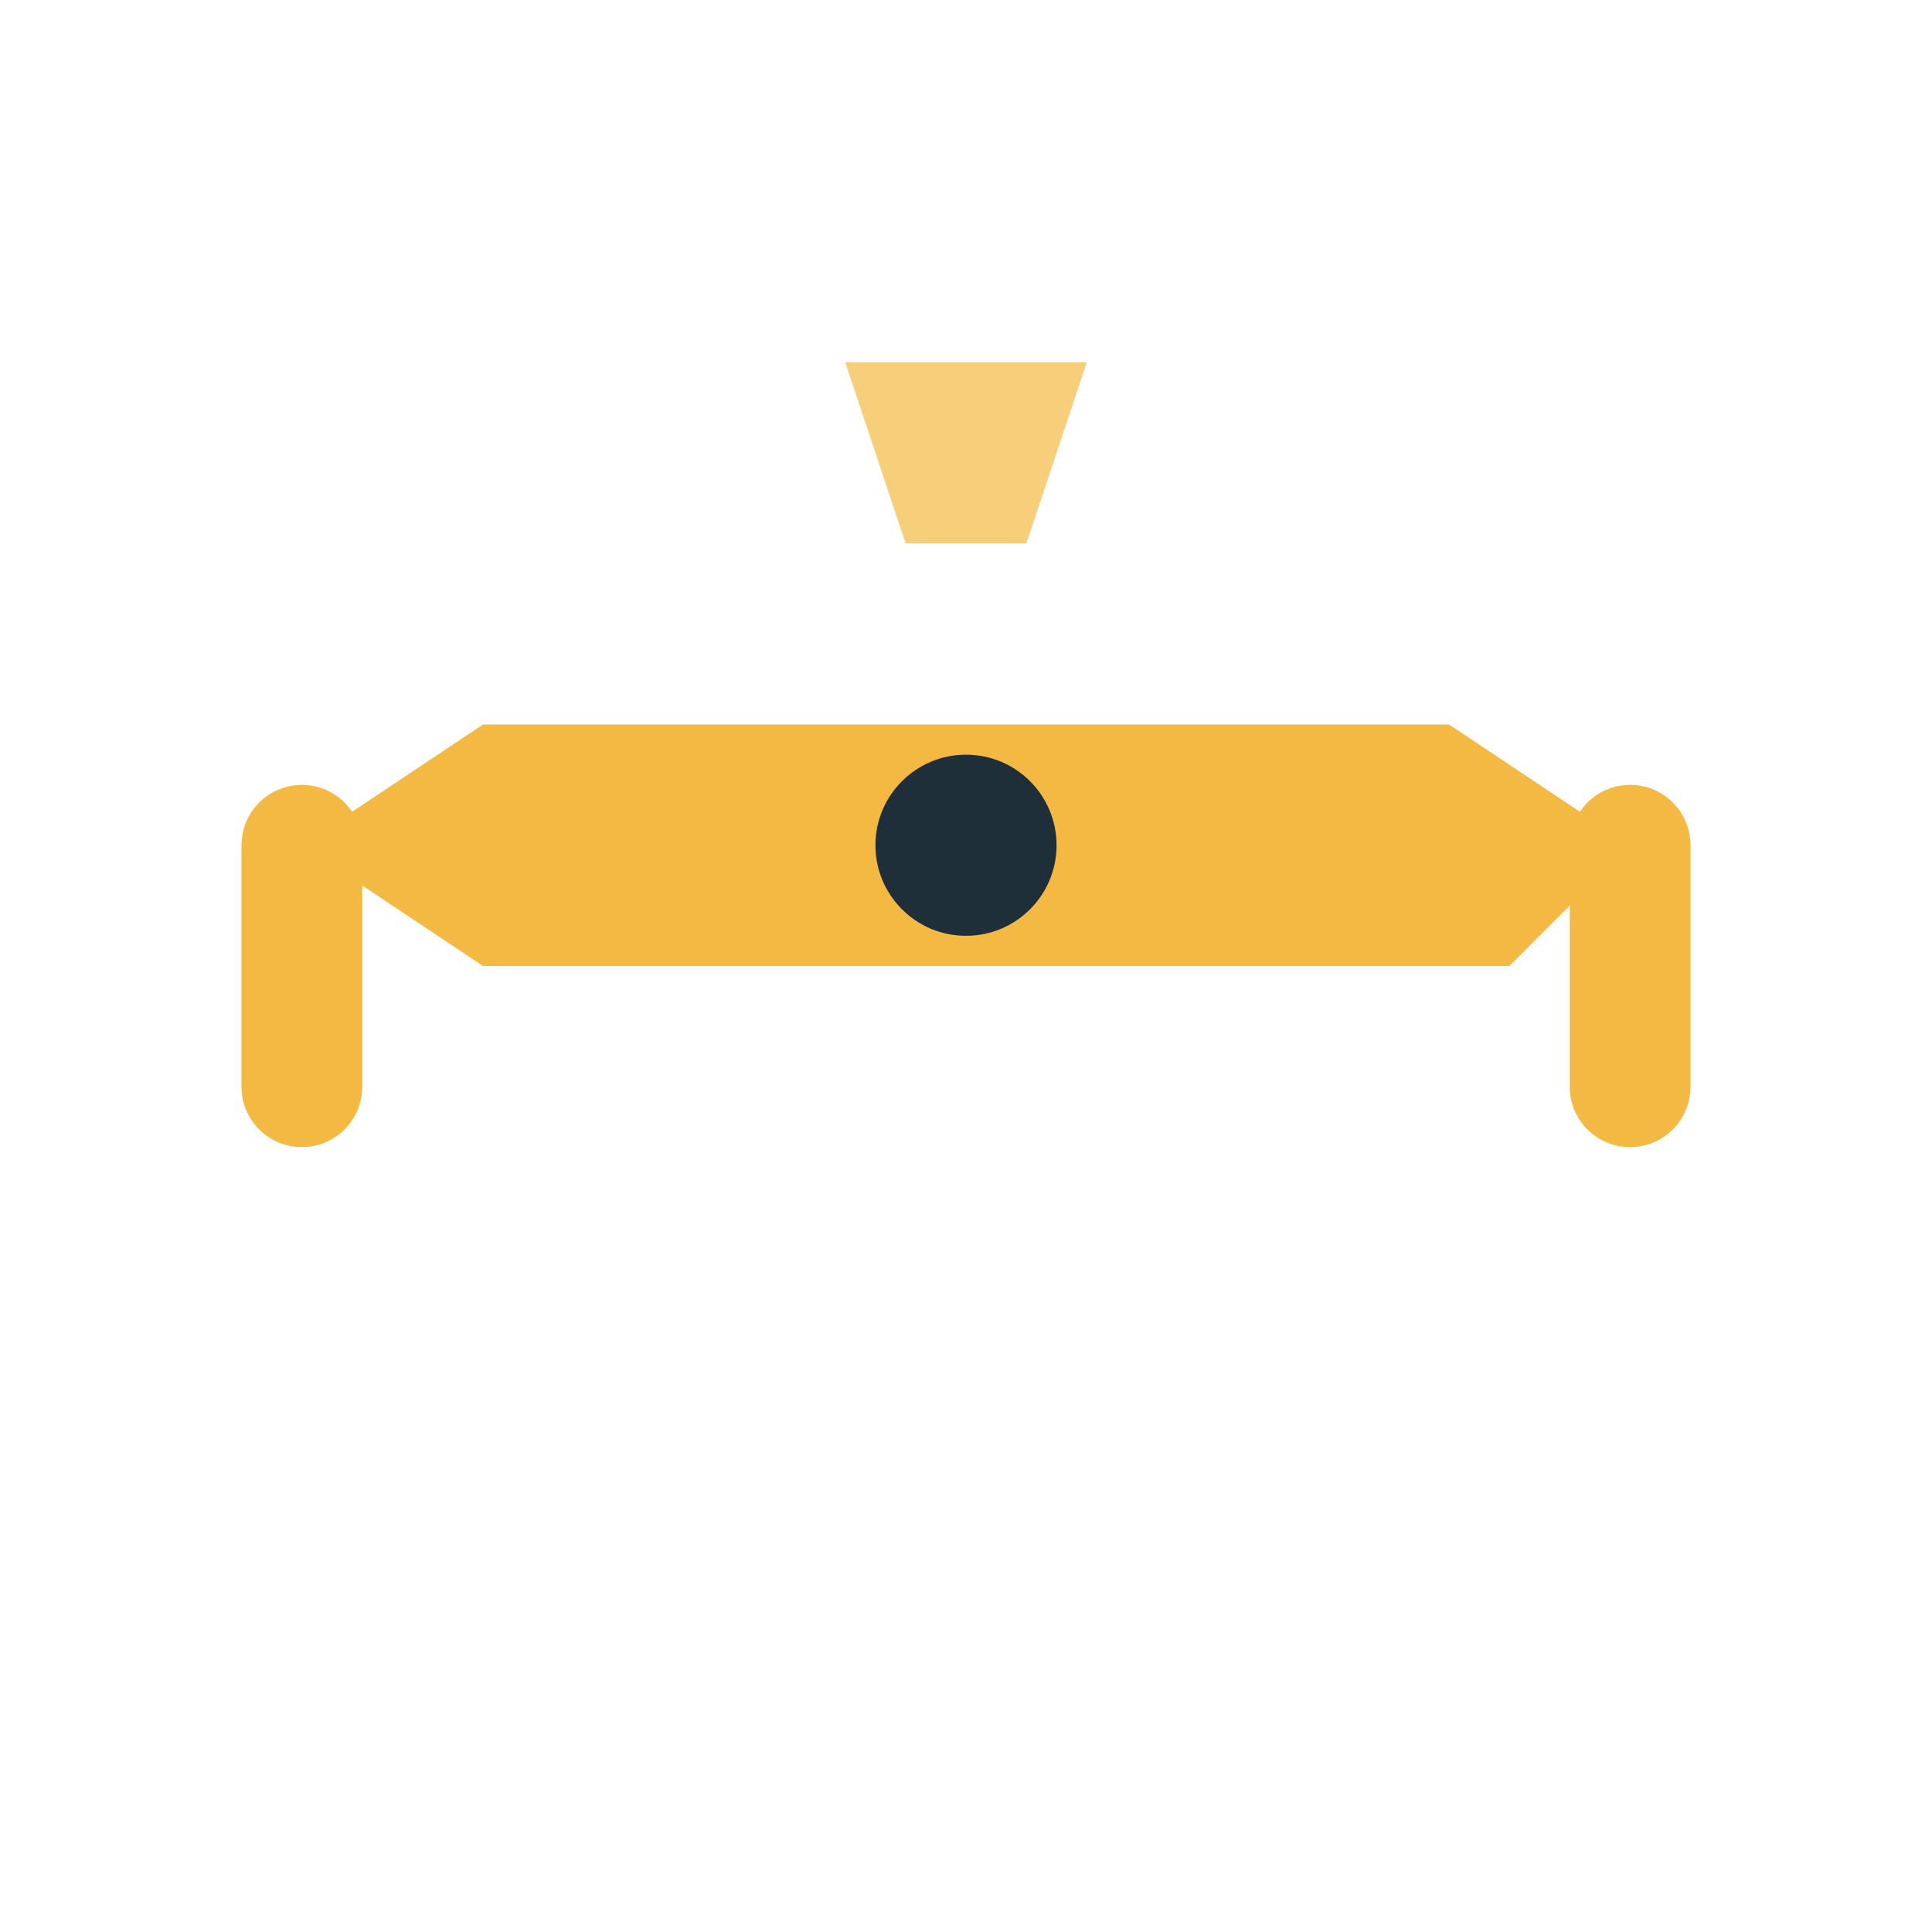
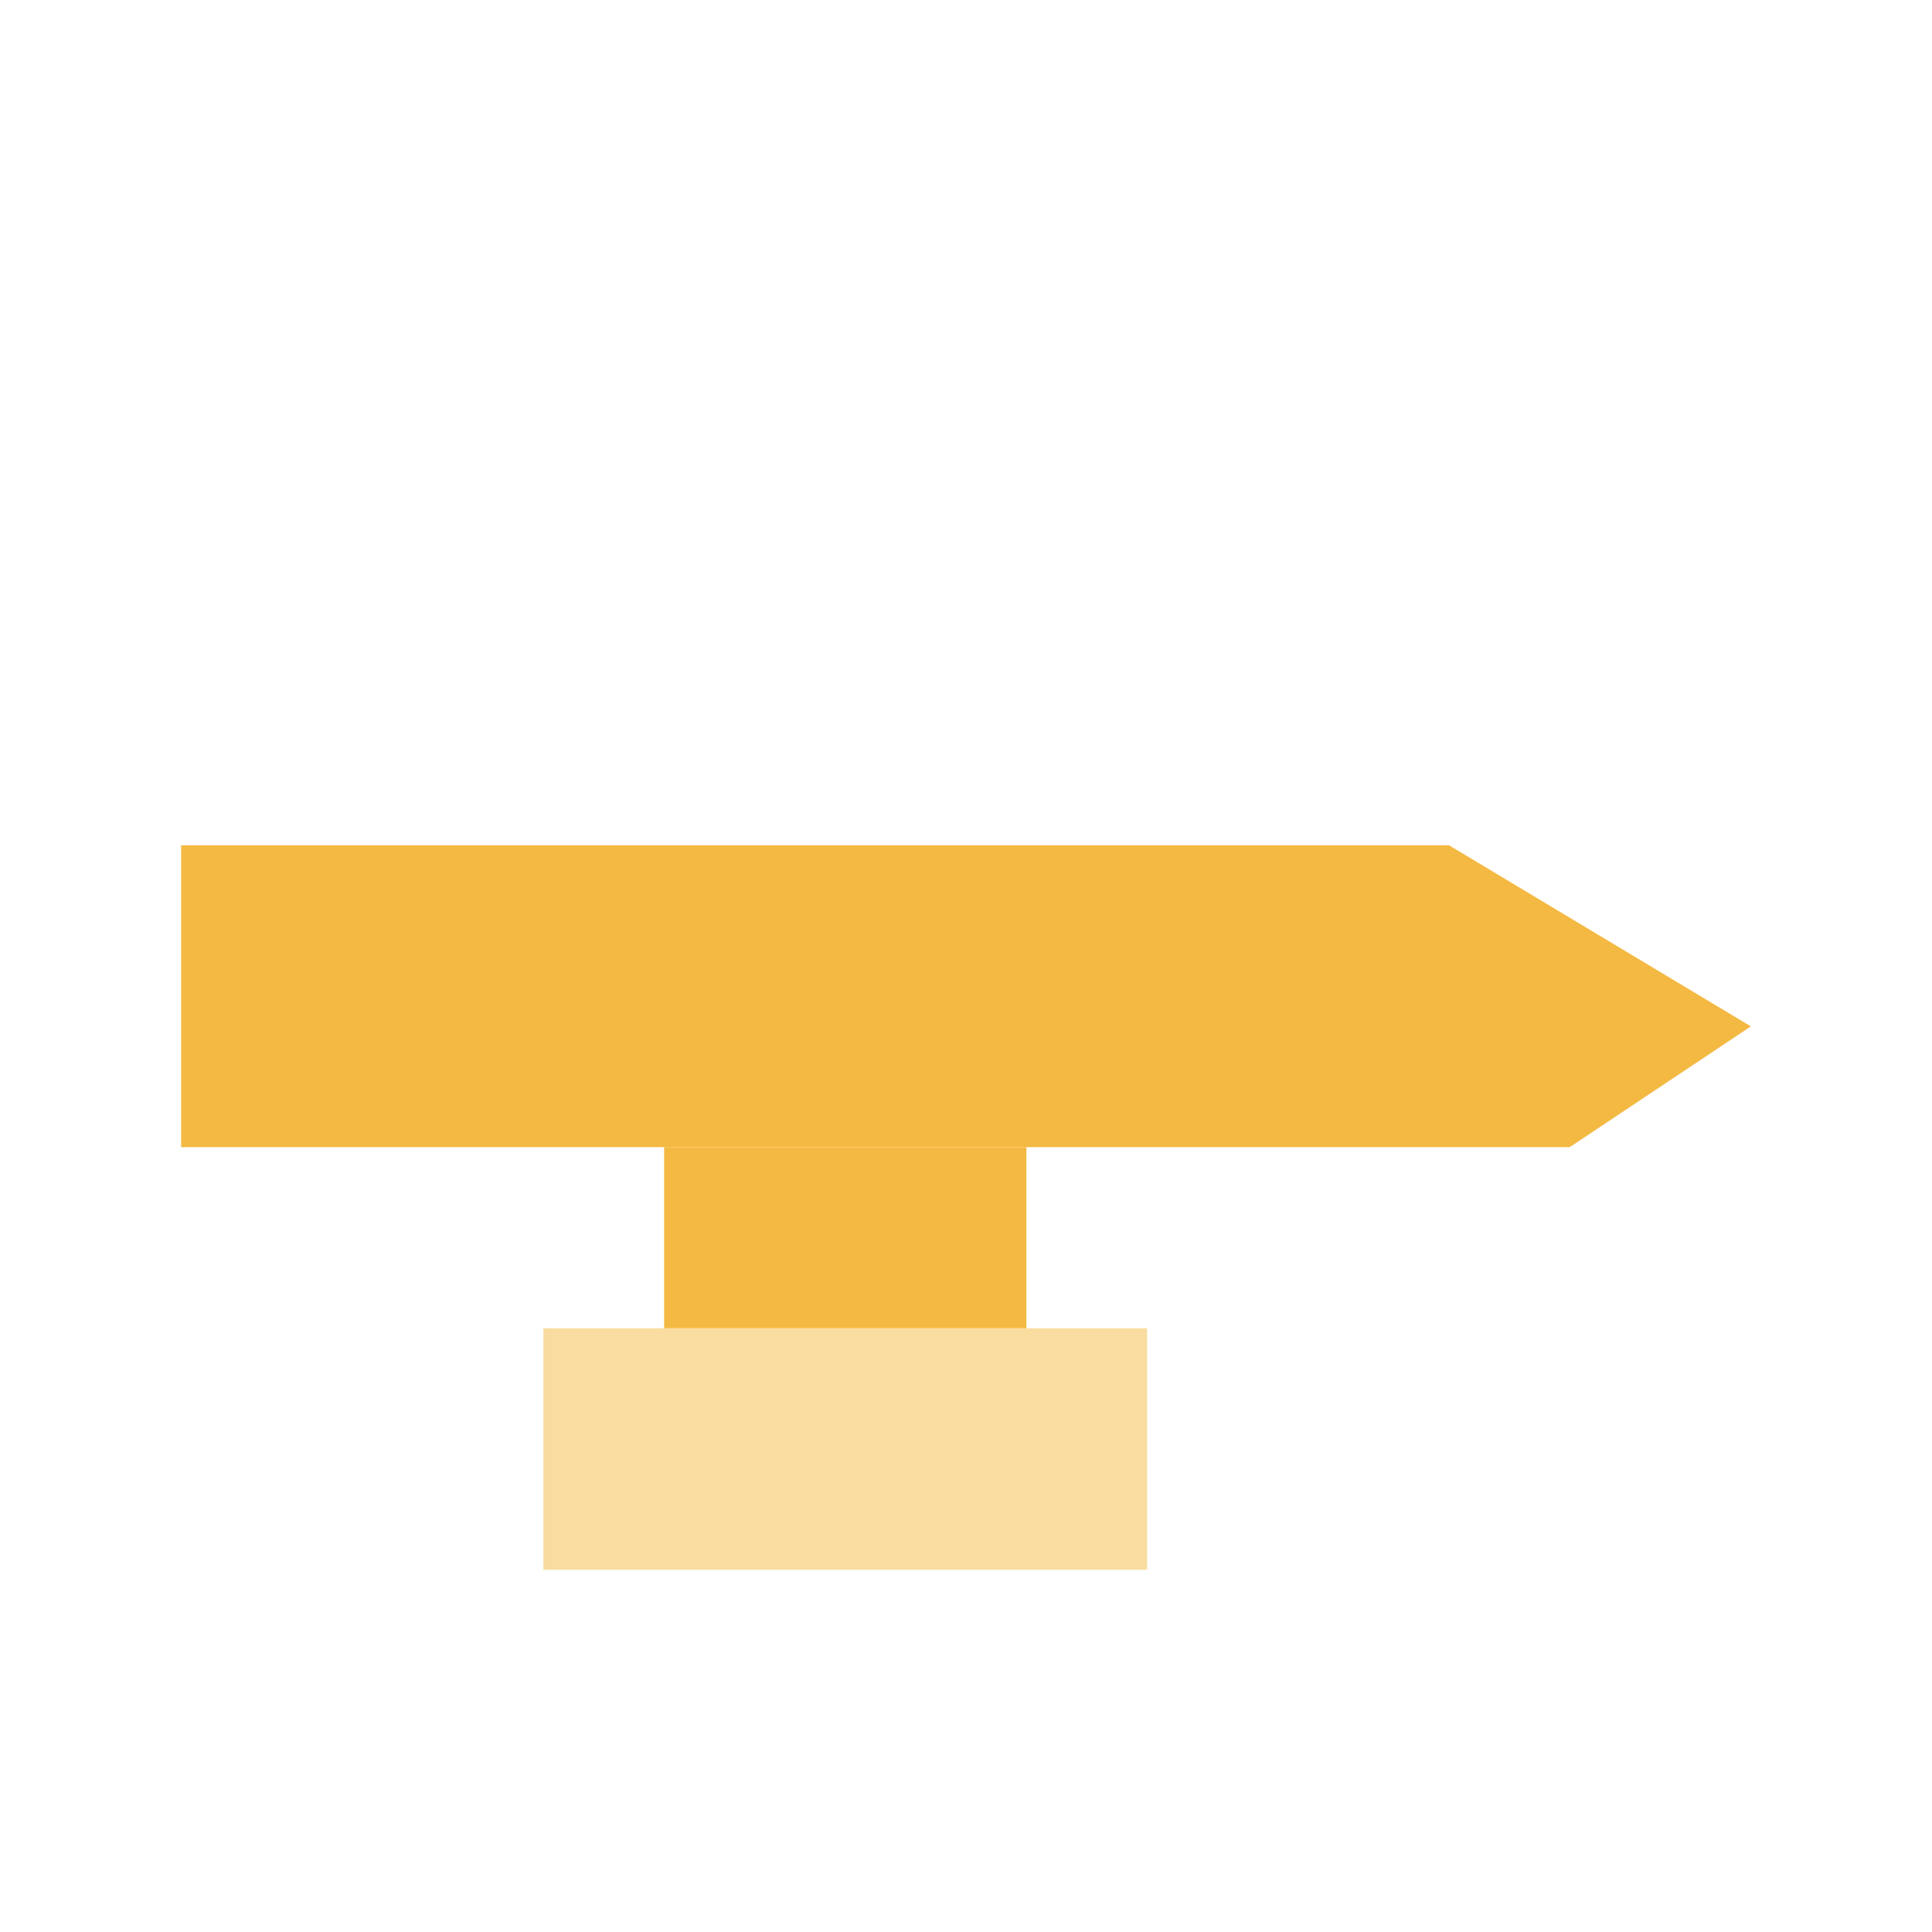
<svg xmlns="http://www.w3.org/2000/svg" viewBox="0 0 32 32" fill="none">
-   <path d="M5 14 L8 12 L24 12 L27 14 L25 16 L8 16 Z" fill="#f4b942" />
-   <path d="M5 14 L5 18 M27 14 L27 18" stroke="#f4b942" stroke-width="2" stroke-linecap="round" />
-   <circle cx="16" cy="14" r="1.5" fill="#1e2f3a" />
-   <path d="M14 6 L18 6 L17 9 L19 9 L13 9 L15 9 Z" fill="#f4b942" opacity="0.7" />
+   <path d="M3 14 L24 14 L29 17 L26 19 L3 19 Z" fill="#f4b942" />
+   <rect x="11" y="19" width="6" height="3" fill="#f4b942" />
+   <path d="M9 22 L9 26 L19 26 L19 22 Z" fill="#f4b942" opacity="0.5" />
</svg>
